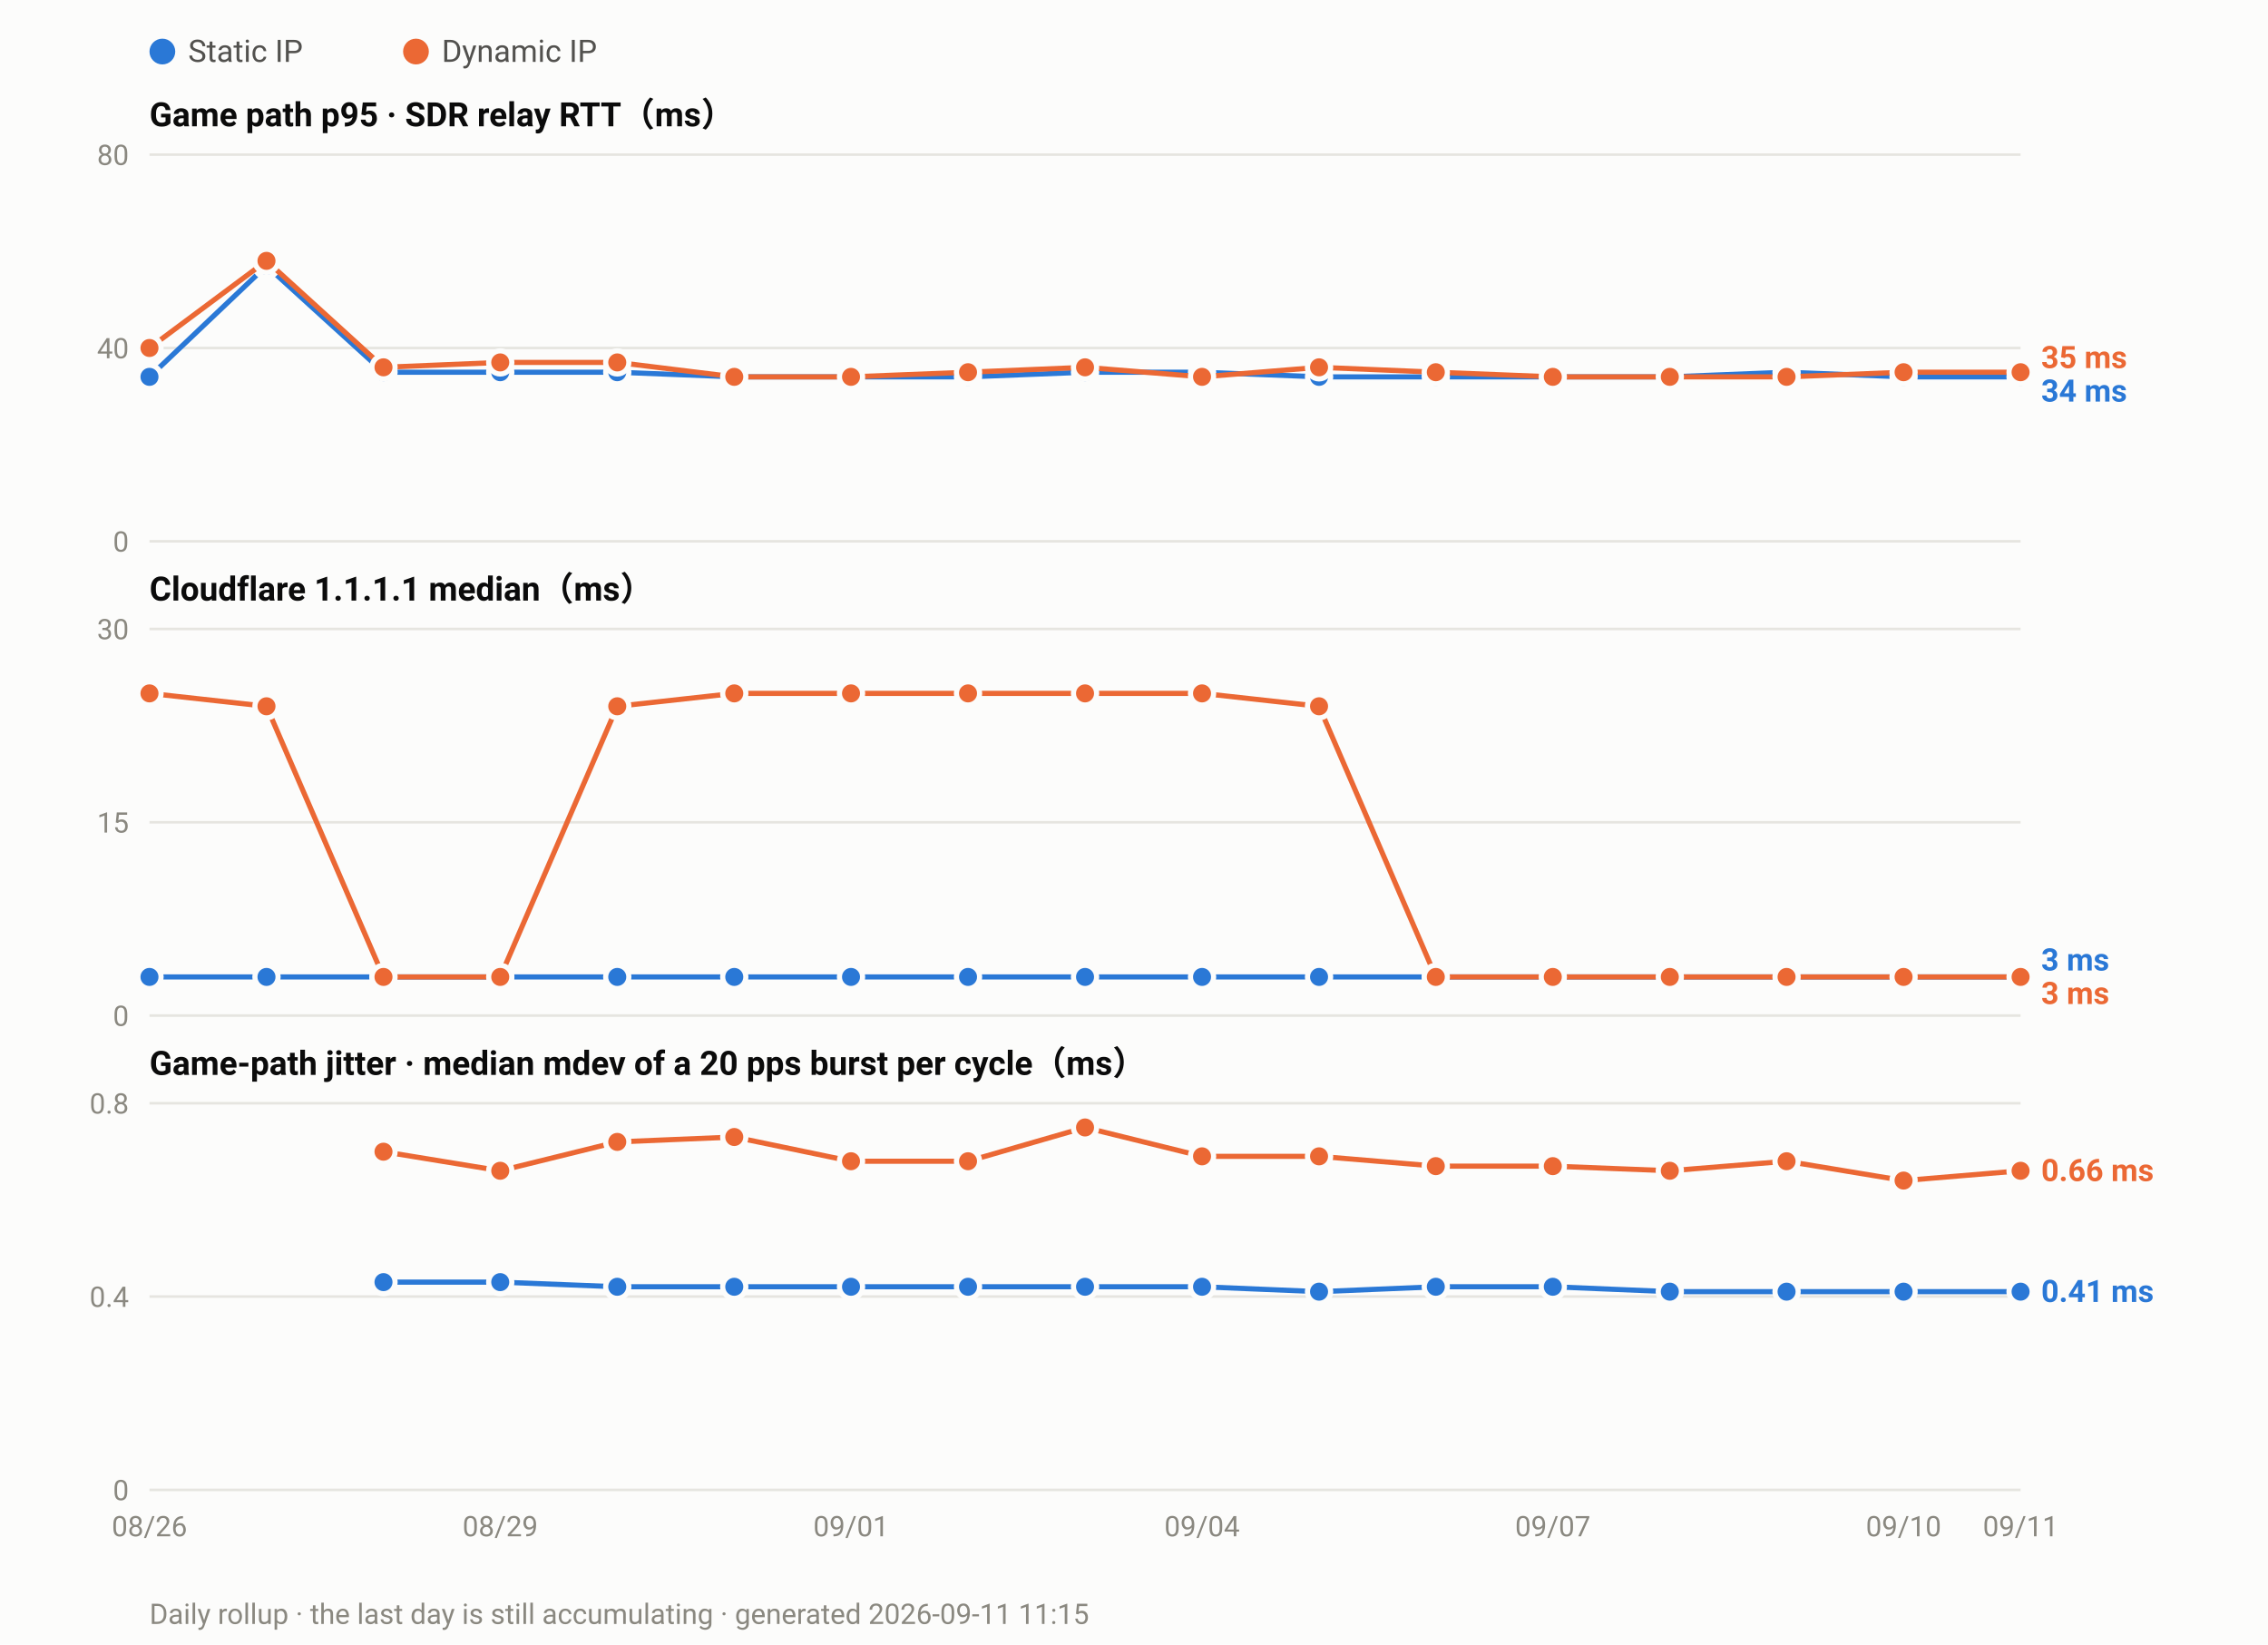
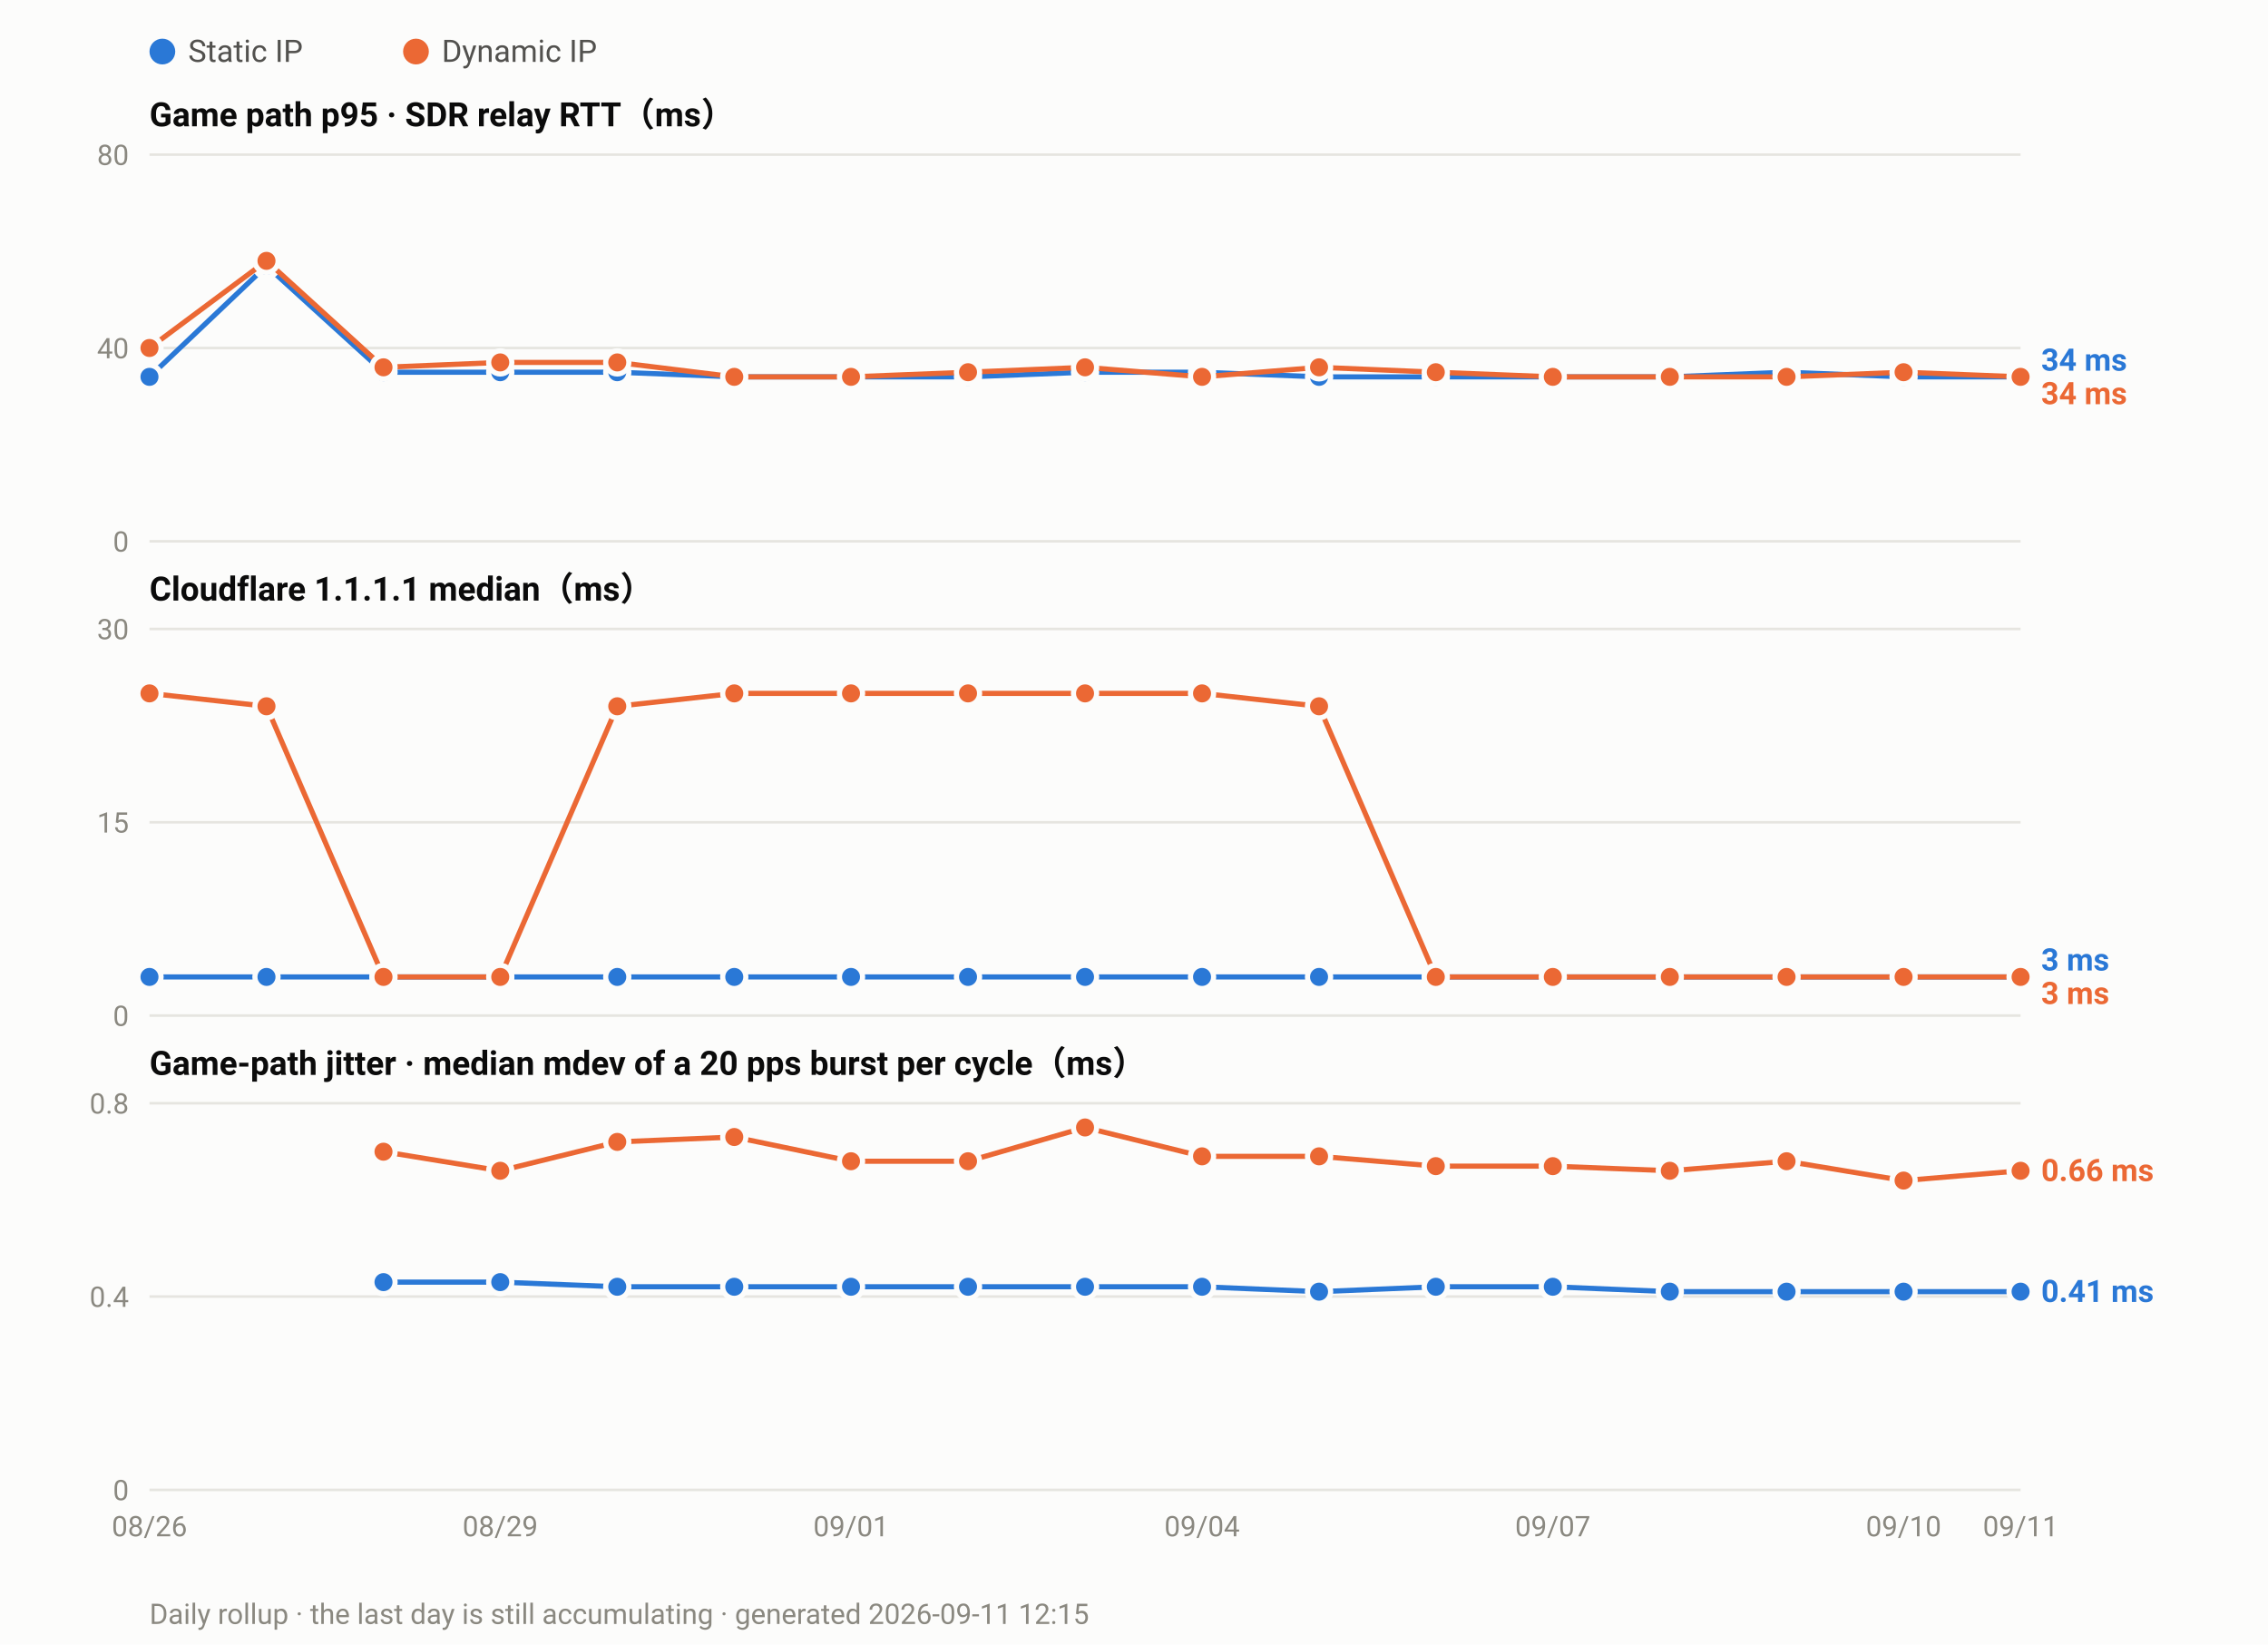
<svg xmlns="http://www.w3.org/2000/svg" width="880" height="638" viewBox="0 0 880 638" font-family="ui-sans-serif,-apple-system,Segoe UI,Roboto,Helvetica,Arial,sans-serif">
  <rect width="880" height="638" fill="#fcfcfb" />
  <circle cx="63.0" cy="20" r="5" fill="#2a78d6" />
  <text x="73.0" y="24" font-size="12" fill="#52514e">Static IP</text>
  <circle cx="161.4" cy="20" r="5" fill="#eb6834" />
  <text x="171.4" y="24" font-size="12" fill="#52514e">Dynamic IP</text>
  <text x="58" y="49.0" font-size="13" font-weight="600" fill="#0b0b0b">Game path p95 · SDR relay RTT（ms）</text>
  <line x1="58" y1="210.0" x2="784.0" y2="210.0" stroke="#e6e5e0" stroke-width="1" />
  <text x="50" y="214.0" font-size="11" text-anchor="end" fill="#8a8880">0</text>
  <line x1="58" y1="135.0" x2="784.0" y2="135.0" stroke="#e6e5e0" stroke-width="1" />
  <text x="50" y="139.0" font-size="11" text-anchor="end" fill="#8a8880">40</text>
  <line x1="58" y1="60.0" x2="784.0" y2="60.0" stroke="#e6e5e0" stroke-width="1" />
  <text x="50" y="64.0" font-size="11" text-anchor="end" fill="#8a8880">80</text>
  <polyline fill="none" stroke="#2a78d6" stroke-width="2" stroke-linejoin="round" points="58.0,146.2 103.4,103.1 148.8,144.4 194.1,144.4 239.5,144.4 284.9,146.2 330.2,146.2 375.6,146.2 421.0,144.4 466.4,144.4 511.8,146.2 557.1,146.2 602.5,146.2 647.9,146.2 693.2,144.4 738.6,146.2 784.0,146.2" />
  <circle cx="58.0" cy="146.2" r="4.5" fill="#2a78d6" stroke="#fcfcfb" stroke-width="2" />
  <circle cx="103.4" cy="103.1" r="4.5" fill="#2a78d6" stroke="#fcfcfb" stroke-width="2" />
  <circle cx="148.8" cy="144.4" r="4.5" fill="#2a78d6" stroke="#fcfcfb" stroke-width="2" />
  <circle cx="194.1" cy="144.4" r="4.5" fill="#2a78d6" stroke="#fcfcfb" stroke-width="2" />
  <circle cx="239.5" cy="144.4" r="4.5" fill="#2a78d6" stroke="#fcfcfb" stroke-width="2" />
  <circle cx="284.9" cy="146.2" r="4.5" fill="#2a78d6" stroke="#fcfcfb" stroke-width="2" />
  <circle cx="330.2" cy="146.2" r="4.5" fill="#2a78d6" stroke="#fcfcfb" stroke-width="2" />
  <circle cx="375.6" cy="146.2" r="4.5" fill="#2a78d6" stroke="#fcfcfb" stroke-width="2" />
  <circle cx="421.0" cy="144.4" r="4.5" fill="#2a78d6" stroke="#fcfcfb" stroke-width="2" />
  <circle cx="466.4" cy="144.4" r="4.5" fill="#2a78d6" stroke="#fcfcfb" stroke-width="2" />
  <circle cx="511.8" cy="146.2" r="4.5" fill="#2a78d6" stroke="#fcfcfb" stroke-width="2" />
  <circle cx="557.1" cy="146.2" r="4.5" fill="#2a78d6" stroke="#fcfcfb" stroke-width="2" />
  <circle cx="602.5" cy="146.2" r="4.5" fill="#2a78d6" stroke="#fcfcfb" stroke-width="2" />
  <circle cx="647.9" cy="146.2" r="4.5" fill="#2a78d6" stroke="#fcfcfb" stroke-width="2" />
  <circle cx="693.2" cy="144.4" r="4.5" fill="#2a78d6" stroke="#fcfcfb" stroke-width="2" />
  <circle cx="738.6" cy="146.2" r="4.5" fill="#2a78d6" stroke="#fcfcfb" stroke-width="2" />
  <circle cx="784.0" cy="146.2" r="4.5" fill="#2a78d6" stroke="#fcfcfb" stroke-width="2" />
-   <polyline fill="none" stroke="#eb6834" stroke-width="2" stroke-linejoin="round" points="58.0,135.0 103.4,101.2 148.8,142.5 194.1,140.6 239.5,140.6 284.9,146.2 330.2,146.2 375.6,144.4 421.0,142.5 466.4,146.2 511.8,142.5 557.1,144.4 602.5,146.2 647.9,146.2 693.2,146.2 738.6,144.4 784.0,144.4" />
+   <polyline fill="none" stroke="#eb6834" stroke-width="2" stroke-linejoin="round" points="58.0,135.0 103.4,101.2 148.8,142.5 194.1,140.6 239.5,140.6 284.9,146.2 330.2,146.2 375.6,144.4 421.0,142.5 466.4,146.2 511.8,142.5 557.1,144.4 602.5,146.2 647.9,146.2 693.2,146.2 738.6,144.4 784.0,146.2" />
  <circle cx="58.0" cy="135.0" r="4.5" fill="#eb6834" stroke="#fcfcfb" stroke-width="2" />
  <circle cx="103.4" cy="101.2" r="4.5" fill="#eb6834" stroke="#fcfcfb" stroke-width="2" />
  <circle cx="148.8" cy="142.5" r="4.5" fill="#eb6834" stroke="#fcfcfb" stroke-width="2" />
  <circle cx="194.1" cy="140.6" r="4.5" fill="#eb6834" stroke="#fcfcfb" stroke-width="2" />
  <circle cx="239.5" cy="140.6" r="4.5" fill="#eb6834" stroke="#fcfcfb" stroke-width="2" />
  <circle cx="284.9" cy="146.2" r="4.5" fill="#eb6834" stroke="#fcfcfb" stroke-width="2" />
  <circle cx="330.2" cy="146.2" r="4.5" fill="#eb6834" stroke="#fcfcfb" stroke-width="2" />
  <circle cx="375.6" cy="144.4" r="4.5" fill="#eb6834" stroke="#fcfcfb" stroke-width="2" />
  <circle cx="421.0" cy="142.5" r="4.5" fill="#eb6834" stroke="#fcfcfb" stroke-width="2" />
  <circle cx="466.4" cy="146.2" r="4.5" fill="#eb6834" stroke="#fcfcfb" stroke-width="2" />
  <circle cx="511.8" cy="142.5" r="4.5" fill="#eb6834" stroke="#fcfcfb" stroke-width="2" />
  <circle cx="557.1" cy="144.4" r="4.5" fill="#eb6834" stroke="#fcfcfb" stroke-width="2" />
  <circle cx="602.5" cy="146.2" r="4.5" fill="#eb6834" stroke="#fcfcfb" stroke-width="2" />
  <circle cx="647.9" cy="146.2" r="4.5" fill="#eb6834" stroke="#fcfcfb" stroke-width="2" />
  <circle cx="693.2" cy="146.2" r="4.5" fill="#eb6834" stroke="#fcfcfb" stroke-width="2" />
  <circle cx="738.6" cy="144.4" r="4.5" fill="#eb6834" stroke="#fcfcfb" stroke-width="2" />
-   <circle cx="784.0" cy="144.4" r="4.5" fill="#eb6834" stroke="#fcfcfb" stroke-width="2" />
-   <text x="792.0" y="142.8" font-size="12" font-weight="600" fill="#eb6834">35 ms</text>
-   <text x="792.0" y="155.8" font-size="12" font-weight="600" fill="#2a78d6">34 ms</text>
+   <circle cx="784.0" cy="146.2" r="4.5" fill="#eb6834" stroke="#fcfcfb" stroke-width="2" />
+   <text x="792.0" y="143.8" font-size="12" font-weight="600" fill="#2a78d6">34 ms</text>
+   <text x="792.0" y="156.8" font-size="12" font-weight="600" fill="#eb6834">34 ms</text>
  <text x="58" y="233.0" font-size="13" font-weight="600" fill="#0b0b0b">Cloudflare 1.1.1.1 median（ms）</text>
  <line x1="58" y1="394.0" x2="784.0" y2="394.0" stroke="#e6e5e0" stroke-width="1" />
  <text x="50" y="398.0" font-size="11" text-anchor="end" fill="#8a8880">0</text>
  <line x1="58" y1="319.0" x2="784.0" y2="319.0" stroke="#e6e5e0" stroke-width="1" />
  <text x="50" y="323.0" font-size="11" text-anchor="end" fill="#8a8880">15</text>
  <line x1="58" y1="244.0" x2="784.0" y2="244.0" stroke="#e6e5e0" stroke-width="1" />
  <text x="50" y="248.0" font-size="11" text-anchor="end" fill="#8a8880">30</text>
  <polyline fill="none" stroke="#2a78d6" stroke-width="2" stroke-linejoin="round" points="58.0,379.0 103.4,379.0 148.8,379.0 194.1,379.0 239.5,379.0 284.9,379.0 330.2,379.0 375.6,379.0 421.0,379.0 466.4,379.0 511.8,379.0 557.1,379.0 602.5,379.0 647.9,379.0 693.2,379.0 738.6,379.0 784.0,379.0" />
  <circle cx="58.0" cy="379.0" r="4.5" fill="#2a78d6" stroke="#fcfcfb" stroke-width="2" />
  <circle cx="103.4" cy="379.0" r="4.5" fill="#2a78d6" stroke="#fcfcfb" stroke-width="2" />
  <circle cx="148.8" cy="379.0" r="4.5" fill="#2a78d6" stroke="#fcfcfb" stroke-width="2" />
  <circle cx="194.1" cy="379.0" r="4.5" fill="#2a78d6" stroke="#fcfcfb" stroke-width="2" />
  <circle cx="239.5" cy="379.0" r="4.5" fill="#2a78d6" stroke="#fcfcfb" stroke-width="2" />
  <circle cx="284.9" cy="379.0" r="4.5" fill="#2a78d6" stroke="#fcfcfb" stroke-width="2" />
  <circle cx="330.2" cy="379.0" r="4.5" fill="#2a78d6" stroke="#fcfcfb" stroke-width="2" />
  <circle cx="375.6" cy="379.0" r="4.5" fill="#2a78d6" stroke="#fcfcfb" stroke-width="2" />
  <circle cx="421.0" cy="379.0" r="4.5" fill="#2a78d6" stroke="#fcfcfb" stroke-width="2" />
  <circle cx="466.4" cy="379.0" r="4.5" fill="#2a78d6" stroke="#fcfcfb" stroke-width="2" />
  <circle cx="511.8" cy="379.0" r="4.5" fill="#2a78d6" stroke="#fcfcfb" stroke-width="2" />
  <circle cx="557.1" cy="379.0" r="4.5" fill="#2a78d6" stroke="#fcfcfb" stroke-width="2" />
  <circle cx="602.5" cy="379.0" r="4.5" fill="#2a78d6" stroke="#fcfcfb" stroke-width="2" />
  <circle cx="647.9" cy="379.0" r="4.5" fill="#2a78d6" stroke="#fcfcfb" stroke-width="2" />
  <circle cx="693.2" cy="379.0" r="4.5" fill="#2a78d6" stroke="#fcfcfb" stroke-width="2" />
  <circle cx="738.6" cy="379.0" r="4.5" fill="#2a78d6" stroke="#fcfcfb" stroke-width="2" />
  <circle cx="784.0" cy="379.0" r="4.5" fill="#2a78d6" stroke="#fcfcfb" stroke-width="2" />
  <polyline fill="none" stroke="#eb6834" stroke-width="2" stroke-linejoin="round" points="58.0,269.0 103.4,274.0 148.8,379.0 194.1,379.0 239.5,274.0 284.9,269.0 330.2,269.0 375.6,269.0 421.0,269.0 466.4,269.0 511.8,274.0 557.1,379.0 602.5,379.0 647.9,379.0 693.2,379.0 738.6,379.0 784.0,379.0" />
  <circle cx="58.0" cy="269.0" r="4.5" fill="#eb6834" stroke="#fcfcfb" stroke-width="2" />
  <circle cx="103.4" cy="274.0" r="4.5" fill="#eb6834" stroke="#fcfcfb" stroke-width="2" />
  <circle cx="148.8" cy="379.0" r="4.5" fill="#eb6834" stroke="#fcfcfb" stroke-width="2" />
  <circle cx="194.1" cy="379.0" r="4.5" fill="#eb6834" stroke="#fcfcfb" stroke-width="2" />
  <circle cx="239.5" cy="274.0" r="4.5" fill="#eb6834" stroke="#fcfcfb" stroke-width="2" />
  <circle cx="284.9" cy="269.0" r="4.5" fill="#eb6834" stroke="#fcfcfb" stroke-width="2" />
  <circle cx="330.2" cy="269.0" r="4.5" fill="#eb6834" stroke="#fcfcfb" stroke-width="2" />
  <circle cx="375.6" cy="269.0" r="4.5" fill="#eb6834" stroke="#fcfcfb" stroke-width="2" />
  <circle cx="421.0" cy="269.0" r="4.5" fill="#eb6834" stroke="#fcfcfb" stroke-width="2" />
  <circle cx="466.4" cy="269.0" r="4.5" fill="#eb6834" stroke="#fcfcfb" stroke-width="2" />
  <circle cx="511.8" cy="274.0" r="4.5" fill="#eb6834" stroke="#fcfcfb" stroke-width="2" />
  <circle cx="557.1" cy="379.0" r="4.5" fill="#eb6834" stroke="#fcfcfb" stroke-width="2" />
  <circle cx="602.5" cy="379.0" r="4.5" fill="#eb6834" stroke="#fcfcfb" stroke-width="2" />
  <circle cx="647.9" cy="379.0" r="4.5" fill="#eb6834" stroke="#fcfcfb" stroke-width="2" />
  <circle cx="693.2" cy="379.0" r="4.5" fill="#eb6834" stroke="#fcfcfb" stroke-width="2" />
  <circle cx="738.6" cy="379.0" r="4.5" fill="#eb6834" stroke="#fcfcfb" stroke-width="2" />
  <circle cx="784.0" cy="379.0" r="4.5" fill="#eb6834" stroke="#fcfcfb" stroke-width="2" />
  <text x="792.0" y="376.5" font-size="12" font-weight="600" fill="#2a78d6">3 ms</text>
  <text x="792.0" y="389.5" font-size="12" font-weight="600" fill="#eb6834">3 ms</text>
  <text x="58" y="417.0" font-size="13" font-weight="600" fill="#0b0b0b">Game-path jitter · median mdev of a 20 pps burst per cycle（ms）</text>
  <line x1="58" y1="578.0" x2="784.0" y2="578.0" stroke="#e6e5e0" stroke-width="1" />
  <text x="50" y="582.0" font-size="11" text-anchor="end" fill="#8a8880">0</text>
  <line x1="58" y1="503.0" x2="784.0" y2="503.0" stroke="#e6e5e0" stroke-width="1" />
  <text x="50" y="507.0" font-size="11" text-anchor="end" fill="#8a8880">0.4</text>
  <line x1="58" y1="428.0" x2="784.0" y2="428.0" stroke="#e6e5e0" stroke-width="1" />
  <text x="50" y="432.0" font-size="11" text-anchor="end" fill="#8a8880">0.8</text>
  <polyline fill="none" stroke="#2a78d6" stroke-width="2" stroke-linejoin="round" points="148.8,497.4 194.1,497.4 239.5,499.2 284.9,499.2 330.2,499.2 375.6,499.2 421.0,499.2 466.4,499.2 511.8,501.1 557.1,499.2 602.5,499.2 647.9,501.1 693.2,501.1 738.6,501.1 784.0,501.1" />
  <circle cx="148.8" cy="497.4" r="4.5" fill="#2a78d6" stroke="#fcfcfb" stroke-width="2" />
  <circle cx="194.1" cy="497.4" r="4.5" fill="#2a78d6" stroke="#fcfcfb" stroke-width="2" />
  <circle cx="239.5" cy="499.2" r="4.5" fill="#2a78d6" stroke="#fcfcfb" stroke-width="2" />
  <circle cx="284.9" cy="499.2" r="4.5" fill="#2a78d6" stroke="#fcfcfb" stroke-width="2" />
  <circle cx="330.2" cy="499.2" r="4.5" fill="#2a78d6" stroke="#fcfcfb" stroke-width="2" />
  <circle cx="375.6" cy="499.2" r="4.5" fill="#2a78d6" stroke="#fcfcfb" stroke-width="2" />
  <circle cx="421.0" cy="499.2" r="4.5" fill="#2a78d6" stroke="#fcfcfb" stroke-width="2" />
  <circle cx="466.4" cy="499.2" r="4.5" fill="#2a78d6" stroke="#fcfcfb" stroke-width="2" />
  <circle cx="511.8" cy="501.1" r="4.5" fill="#2a78d6" stroke="#fcfcfb" stroke-width="2" />
  <circle cx="557.1" cy="499.2" r="4.5" fill="#2a78d6" stroke="#fcfcfb" stroke-width="2" />
  <circle cx="602.5" cy="499.2" r="4.5" fill="#2a78d6" stroke="#fcfcfb" stroke-width="2" />
  <circle cx="647.9" cy="501.1" r="4.5" fill="#2a78d6" stroke="#fcfcfb" stroke-width="2" />
  <circle cx="693.2" cy="501.1" r="4.5" fill="#2a78d6" stroke="#fcfcfb" stroke-width="2" />
  <circle cx="738.6" cy="501.1" r="4.5" fill="#2a78d6" stroke="#fcfcfb" stroke-width="2" />
  <circle cx="784.0" cy="501.1" r="4.5" fill="#2a78d6" stroke="#fcfcfb" stroke-width="2" />
  <polyline fill="none" stroke="#eb6834" stroke-width="2" stroke-linejoin="round" points="148.8,446.8 194.1,454.2 239.5,443.0 284.9,441.1 330.2,450.5 375.6,450.5 421.0,437.4 466.4,448.6 511.8,448.6 557.1,452.4 602.5,452.4 647.9,454.2 693.2,450.5 738.6,458.0 784.0,454.2" />
  <circle cx="148.8" cy="446.8" r="4.5" fill="#eb6834" stroke="#fcfcfb" stroke-width="2" />
  <circle cx="194.1" cy="454.2" r="4.5" fill="#eb6834" stroke="#fcfcfb" stroke-width="2" />
  <circle cx="239.5" cy="443.0" r="4.5" fill="#eb6834" stroke="#fcfcfb" stroke-width="2" />
  <circle cx="284.9" cy="441.1" r="4.5" fill="#eb6834" stroke="#fcfcfb" stroke-width="2" />
  <circle cx="330.2" cy="450.5" r="4.5" fill="#eb6834" stroke="#fcfcfb" stroke-width="2" />
  <circle cx="375.6" cy="450.5" r="4.5" fill="#eb6834" stroke="#fcfcfb" stroke-width="2" />
  <circle cx="421.0" cy="437.4" r="4.5" fill="#eb6834" stroke="#fcfcfb" stroke-width="2" />
  <circle cx="466.4" cy="448.6" r="4.5" fill="#eb6834" stroke="#fcfcfb" stroke-width="2" />
  <circle cx="511.8" cy="448.6" r="4.5" fill="#eb6834" stroke="#fcfcfb" stroke-width="2" />
  <circle cx="557.1" cy="452.4" r="4.5" fill="#eb6834" stroke="#fcfcfb" stroke-width="2" />
  <circle cx="602.5" cy="452.4" r="4.5" fill="#eb6834" stroke="#fcfcfb" stroke-width="2" />
  <circle cx="647.9" cy="454.2" r="4.5" fill="#eb6834" stroke="#fcfcfb" stroke-width="2" />
  <circle cx="693.2" cy="450.5" r="4.5" fill="#eb6834" stroke="#fcfcfb" stroke-width="2" />
  <circle cx="738.6" cy="458.0" r="4.5" fill="#eb6834" stroke="#fcfcfb" stroke-width="2" />
  <circle cx="784.0" cy="454.2" r="4.5" fill="#eb6834" stroke="#fcfcfb" stroke-width="2" />
  <text x="792.0" y="458.2" font-size="12" font-weight="600" fill="#eb6834">0.66 ms</text>
  <text x="792.0" y="505.1" font-size="12" font-weight="600" fill="#2a78d6">0.41 ms</text>
  <text x="58.0" y="596.0" font-size="11" text-anchor="middle" fill="#8a8880">08/26</text>
  <text x="194.1" y="596.0" font-size="11" text-anchor="middle" fill="#8a8880">08/29</text>
  <text x="330.2" y="596.0" font-size="11" text-anchor="middle" fill="#8a8880">09/01</text>
  <text x="466.4" y="596.0" font-size="11" text-anchor="middle" fill="#8a8880">09/04</text>
  <text x="602.5" y="596.0" font-size="11" text-anchor="middle" fill="#8a8880">09/07</text>
  <text x="738.6" y="596.0" font-size="11" text-anchor="middle" fill="#8a8880">09/10</text>
  <text x="784.0" y="596.0" font-size="11" text-anchor="middle" fill="#8a8880">09/11</text>
-   <text x="58" y="630" font-size="11" fill="#8a8880">Daily rollup · the last day is still accumulating · generated 2026-09-11 11:15</text>
+   <text x="58" y="630" font-size="11" fill="#8a8880">Daily rollup · the last day is still accumulating · generated 2026-09-11 12:15</text>
</svg>
